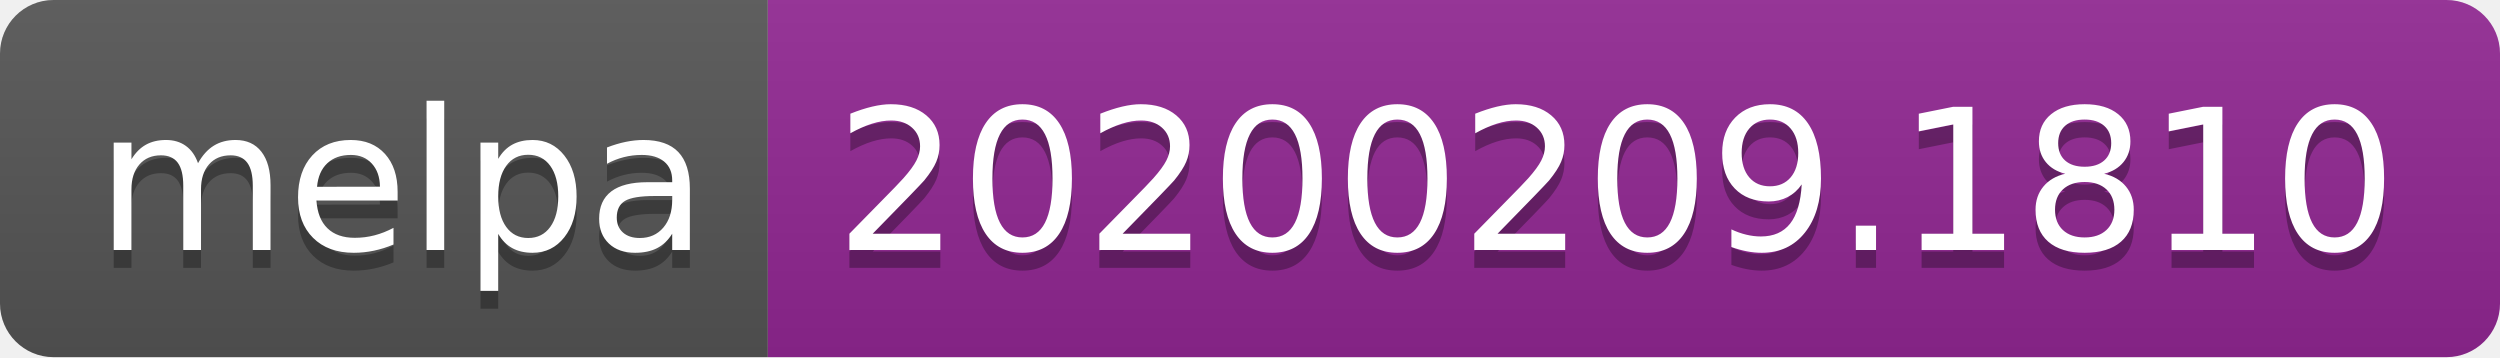
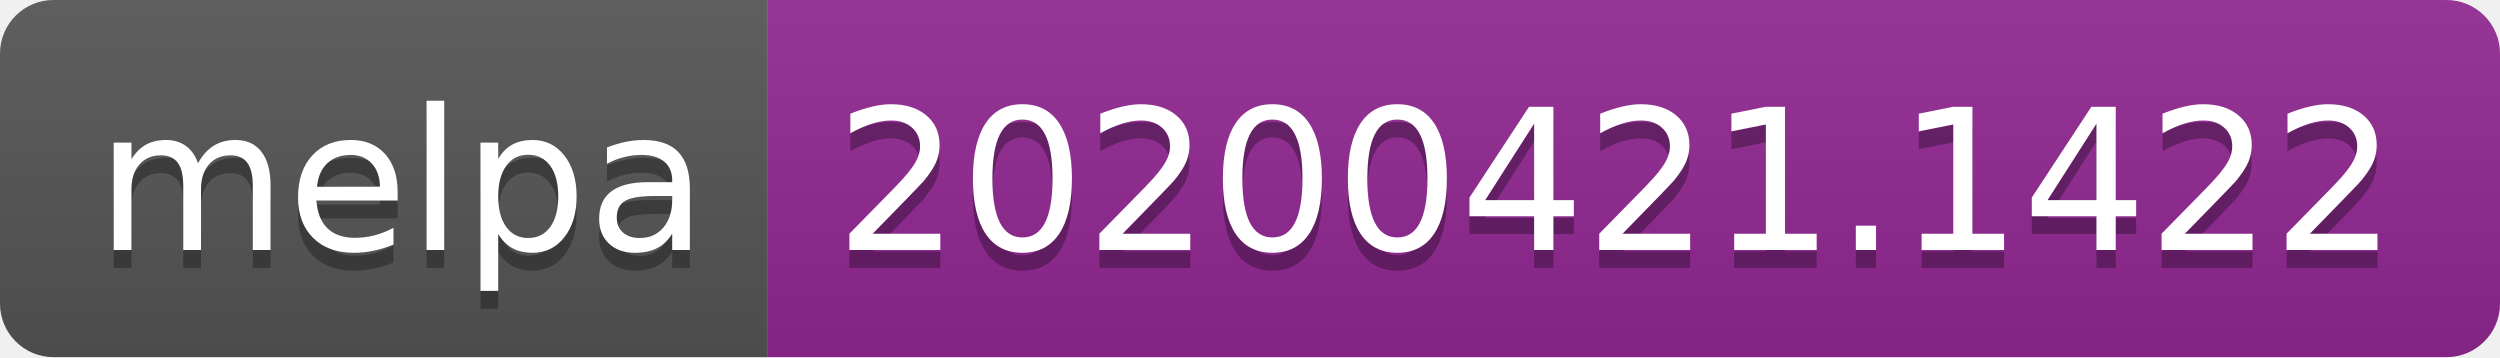
<svg xmlns="http://www.w3.org/2000/svg" width="140" height="20">
  <linearGradient id="s" x2="0" y2="100%">
    <stop offset="0" stop-color="#bbb" stop-opacity=".1" />
    <stop offset="1" stop-opacity=".1" />
  </linearGradient>
  <clipPath id="r">
    <rect width="140" height="20" rx="3" fill="#fff" />
  </clipPath>
  <g clip-path="url(#r)">
    <rect width="43" height="20" fill="#555" />
    <rect x="43" width="97" height="20" fill="#922793" />
    <rect width="140" height="20" fill="url(#s)" />
  </g>
  <g fill="#fff" text-anchor="middle" font-family="DejaVu Sans,Verdana,Geneva,sans-serif" font-size="110">
    <text x="225" y="150" fill="#010101" fill-opacity=".3" transform="scale(.1)" textLength="330">melpa</text>
    <text x="225" y="140" transform="scale(.1)" textLength="330">melpa</text>
-     <text x="905" y="150" fill="#010101" fill-opacity=".3" transform="scale(.1)" textLength="870">20200209.1810</text>
-     <text x="905" y="140" transform="scale(.1)" textLength="870">20200209.1810</text>
+     <text x="905" y="150" fill="#010101" fill-opacity=".3" transform="scale(.1)" textLength="870">20200421.1422</text>
+     <text x="905" y="140" transform="scale(.1)" textLength="870">20200421.1422</text>
  </g>
</svg>
